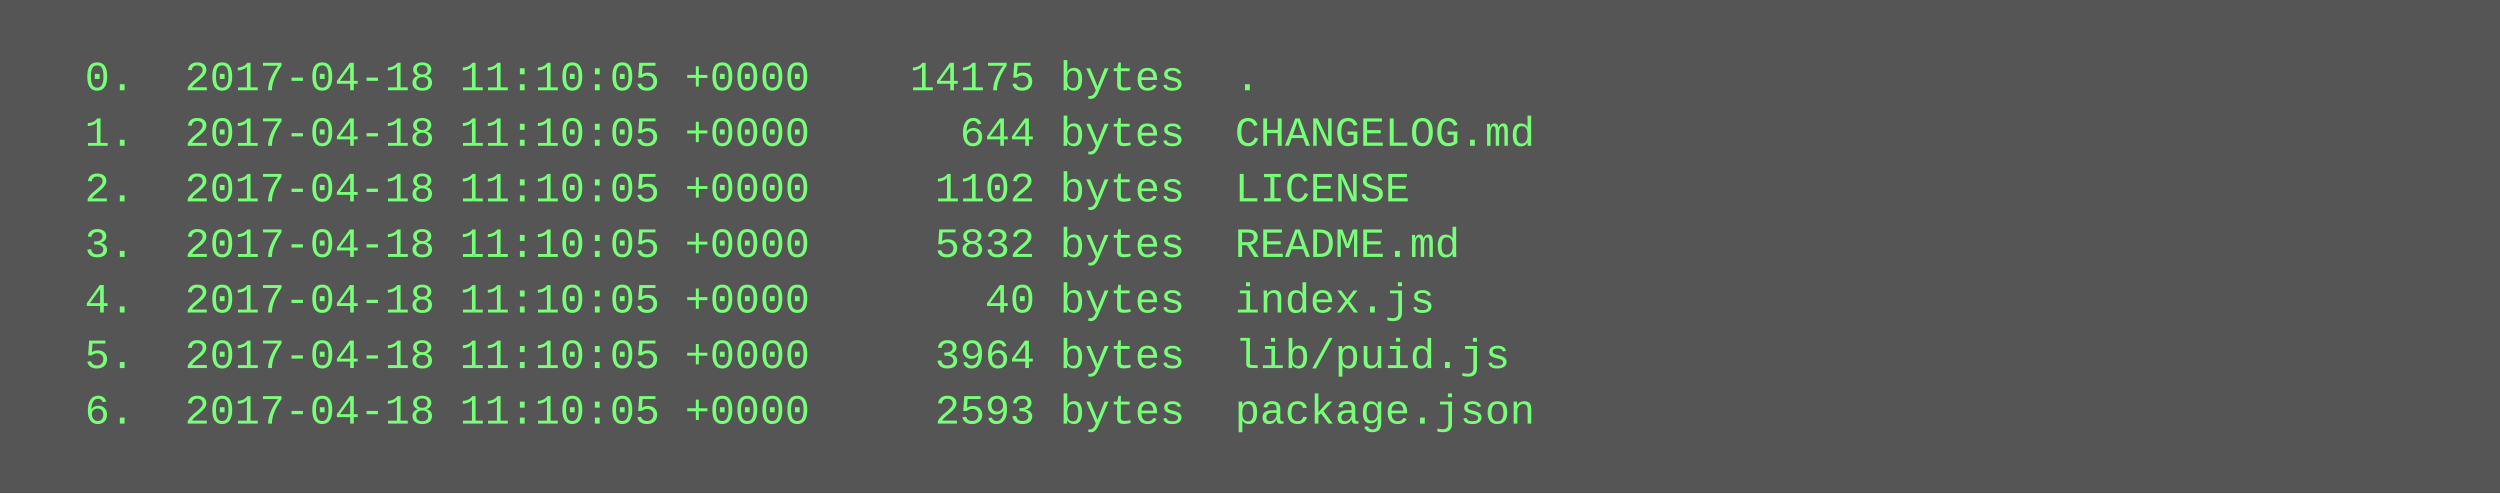
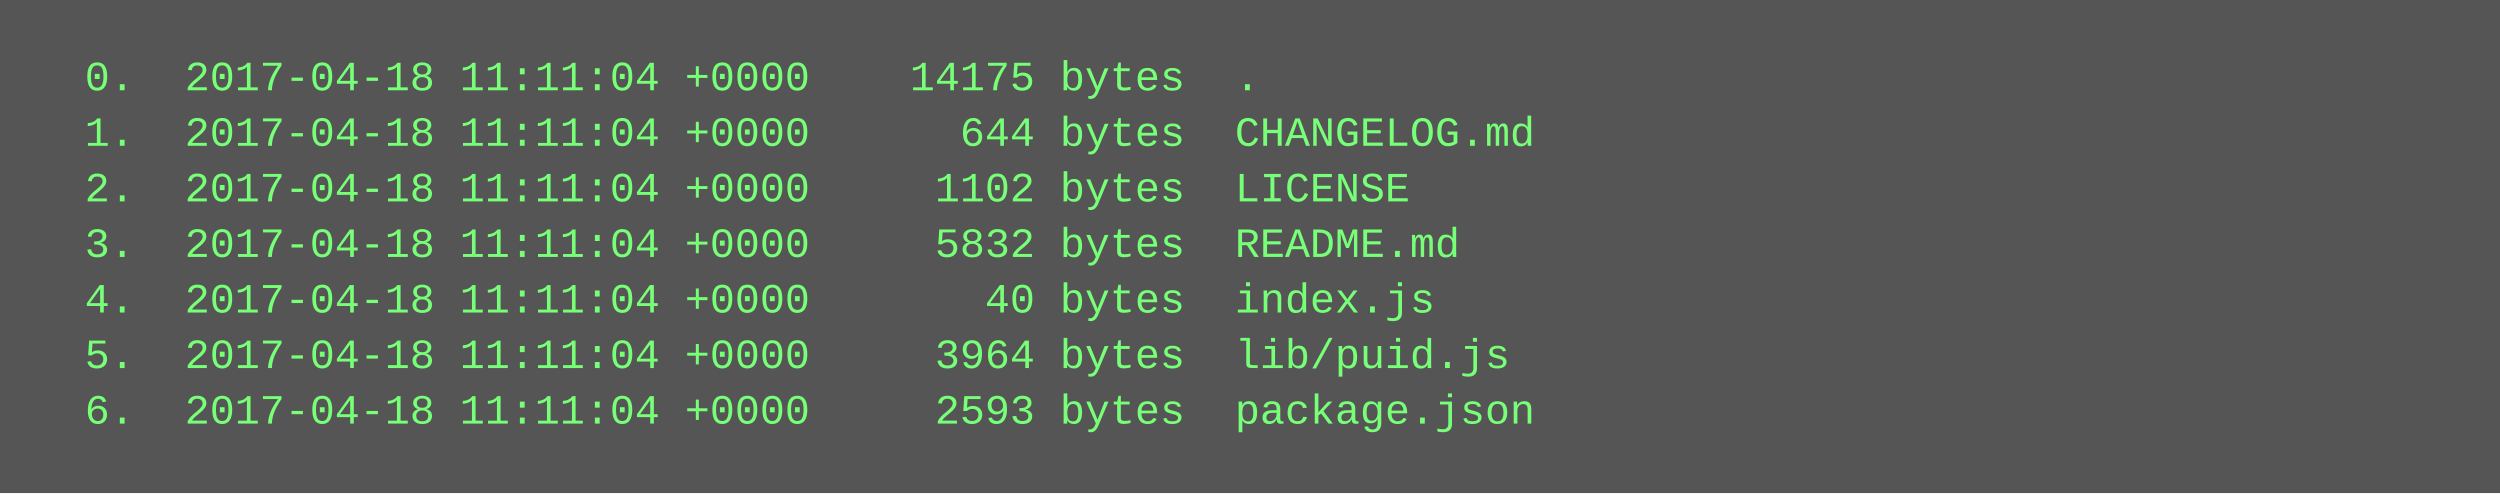
<svg xmlns="http://www.w3.org/2000/svg" height="142" width="720">
  <rect height="142" fill="#555" width="720" />
  <text fill="#7f7" font-family="Courier New" font-size="12" xml:space="preserve">
-     <tspan x="10" y="26">  0.  2017-04-18 11:10:05 +0000    14175 bytes  .</tspan>
-     <tspan x="10" y="42">  1.  2017-04-18 11:10:05 +0000      644 bytes  CHANGELOG.md</tspan>
-     <tspan x="10" y="58">  2.  2017-04-18 11:10:05 +0000     1102 bytes  LICENSE</tspan>
-     <tspan x="10" y="74">  3.  2017-04-18 11:10:05 +0000     5832 bytes  README.md</tspan>
-     <tspan x="10" y="90">  4.  2017-04-18 11:10:05 +0000       40 bytes  index.js</tspan>
-     <tspan x="10" y="106">  5.  2017-04-18 11:10:05 +0000     3964 bytes  lib/puid.js</tspan>
-     <tspan x="10" y="122">  6.  2017-04-18 11:10:05 +0000     2593 bytes  package.json</tspan>
+     <tspan x="10" y="26">  0.  2017-04-18 11:11:04 +0000    14175 bytes  .</tspan>
+     <tspan x="10" y="42">  1.  2017-04-18 11:11:04 +0000      644 bytes  CHANGELOG.md</tspan>
+     <tspan x="10" y="58">  2.  2017-04-18 11:11:04 +0000     1102 bytes  LICENSE</tspan>
+     <tspan x="10" y="74">  3.  2017-04-18 11:11:04 +0000     5832 bytes  README.md</tspan>
+     <tspan x="10" y="90">  4.  2017-04-18 11:11:04 +0000       40 bytes  index.js</tspan>
+     <tspan x="10" y="106">  5.  2017-04-18 11:11:04 +0000     3964 bytes  lib/puid.js</tspan>
+     <tspan x="10" y="122">  6.  2017-04-18 11:11:04 +0000     2593 bytes  package.json</tspan>
  </text>
</svg>
